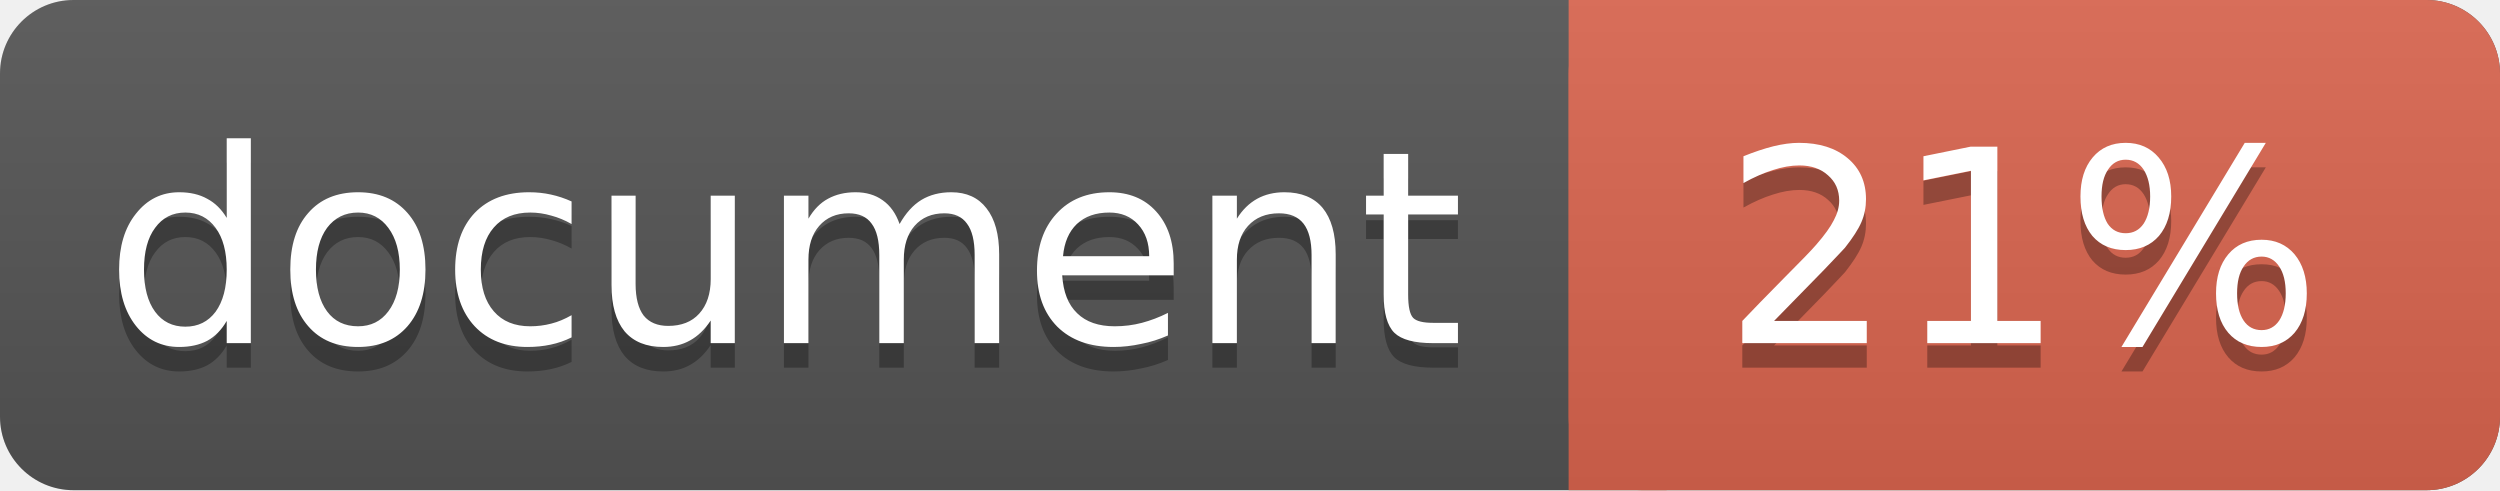
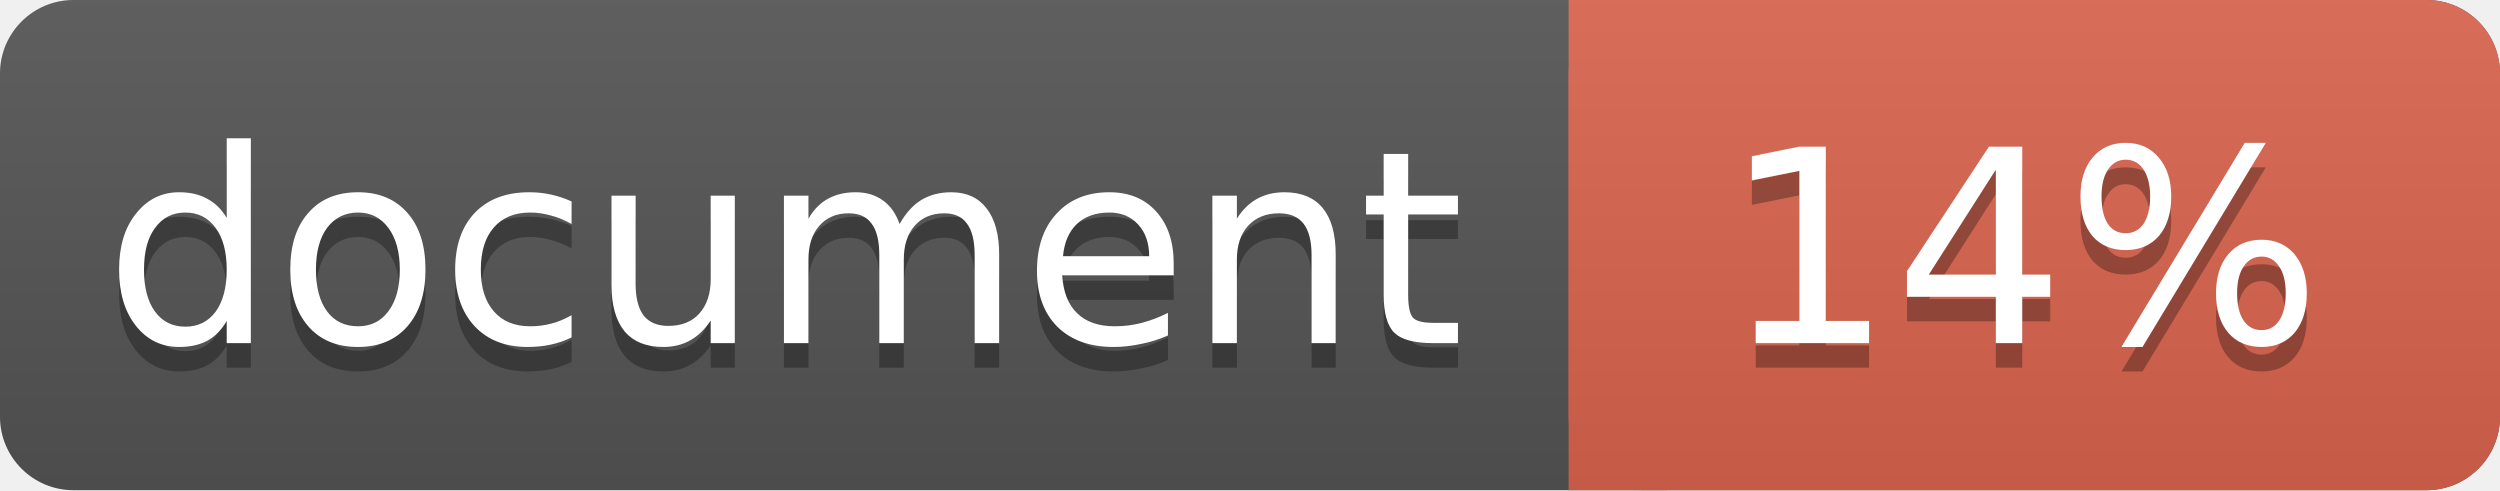
<svg xmlns="http://www.w3.org/2000/svg" width="102" height="20">
  <linearGradient id="a" x2="0" y2="100%">
    <stop offset="0" stop-color="#bbb" stop-opacity=".1" />
    <stop offset="1" stop-opacity=".1" />
  </linearGradient>
  <rect rx="3" width="102" height="20" fill="#555" />
  <rect rx="3" x="64" width="38" height="20" fill="#db654f" />
  <path fill="#db654f" d="M64 0h4v20h-4z" />
  <rect rx="3" width="102" height="20" fill="url(#a)" />
  <g fill="#fff" text-anchor="middle" font-family="DejaVu Sans,Verdana,Geneva,sans-serif" font-size="11">
    <text x="32" y="15" fill="#010101" fill-opacity=".3">document</text>
    <text x="32" y="14">document</text>
-     <text x="82.5" y="15" fill="#010101" fill-opacity=".3">21%</text>
-     <text x="82.5" y="14">21%</text>
+     <text x="82.5" y="15" fill="#010101" fill-opacity=".3">14%</text>
+     <text x="82.5" y="14">14%</text>
  </g>
</svg>
